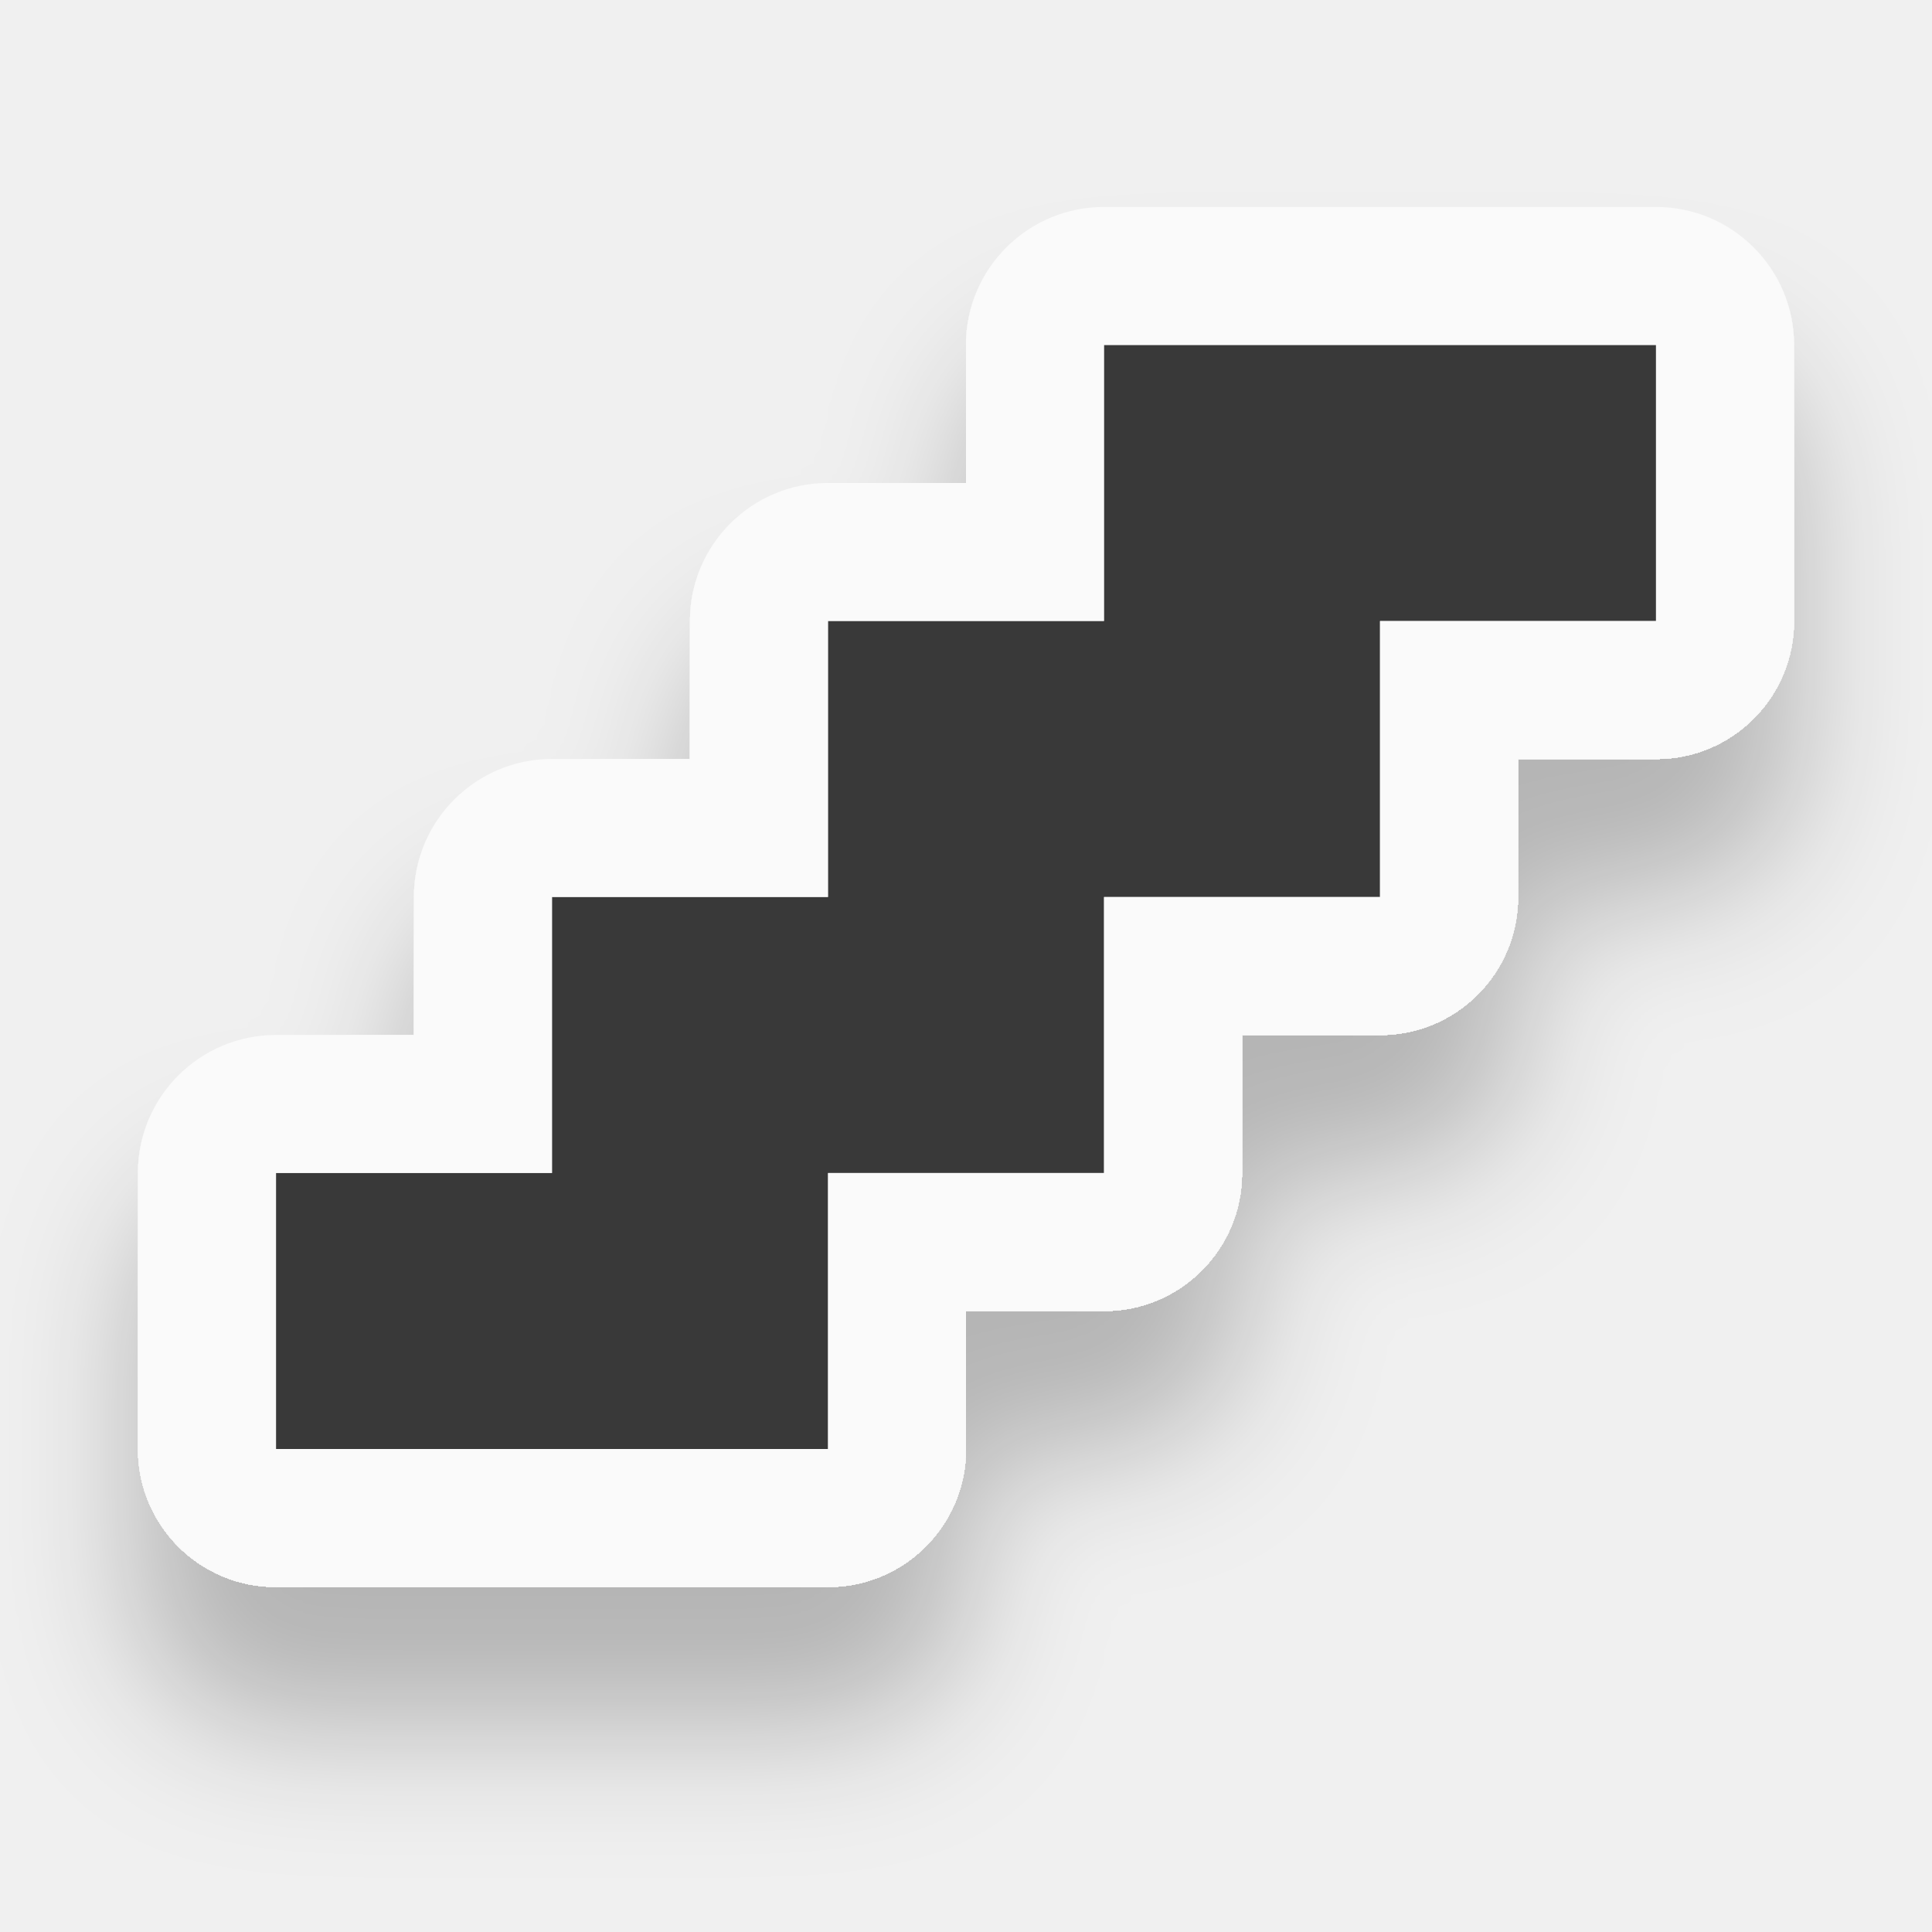
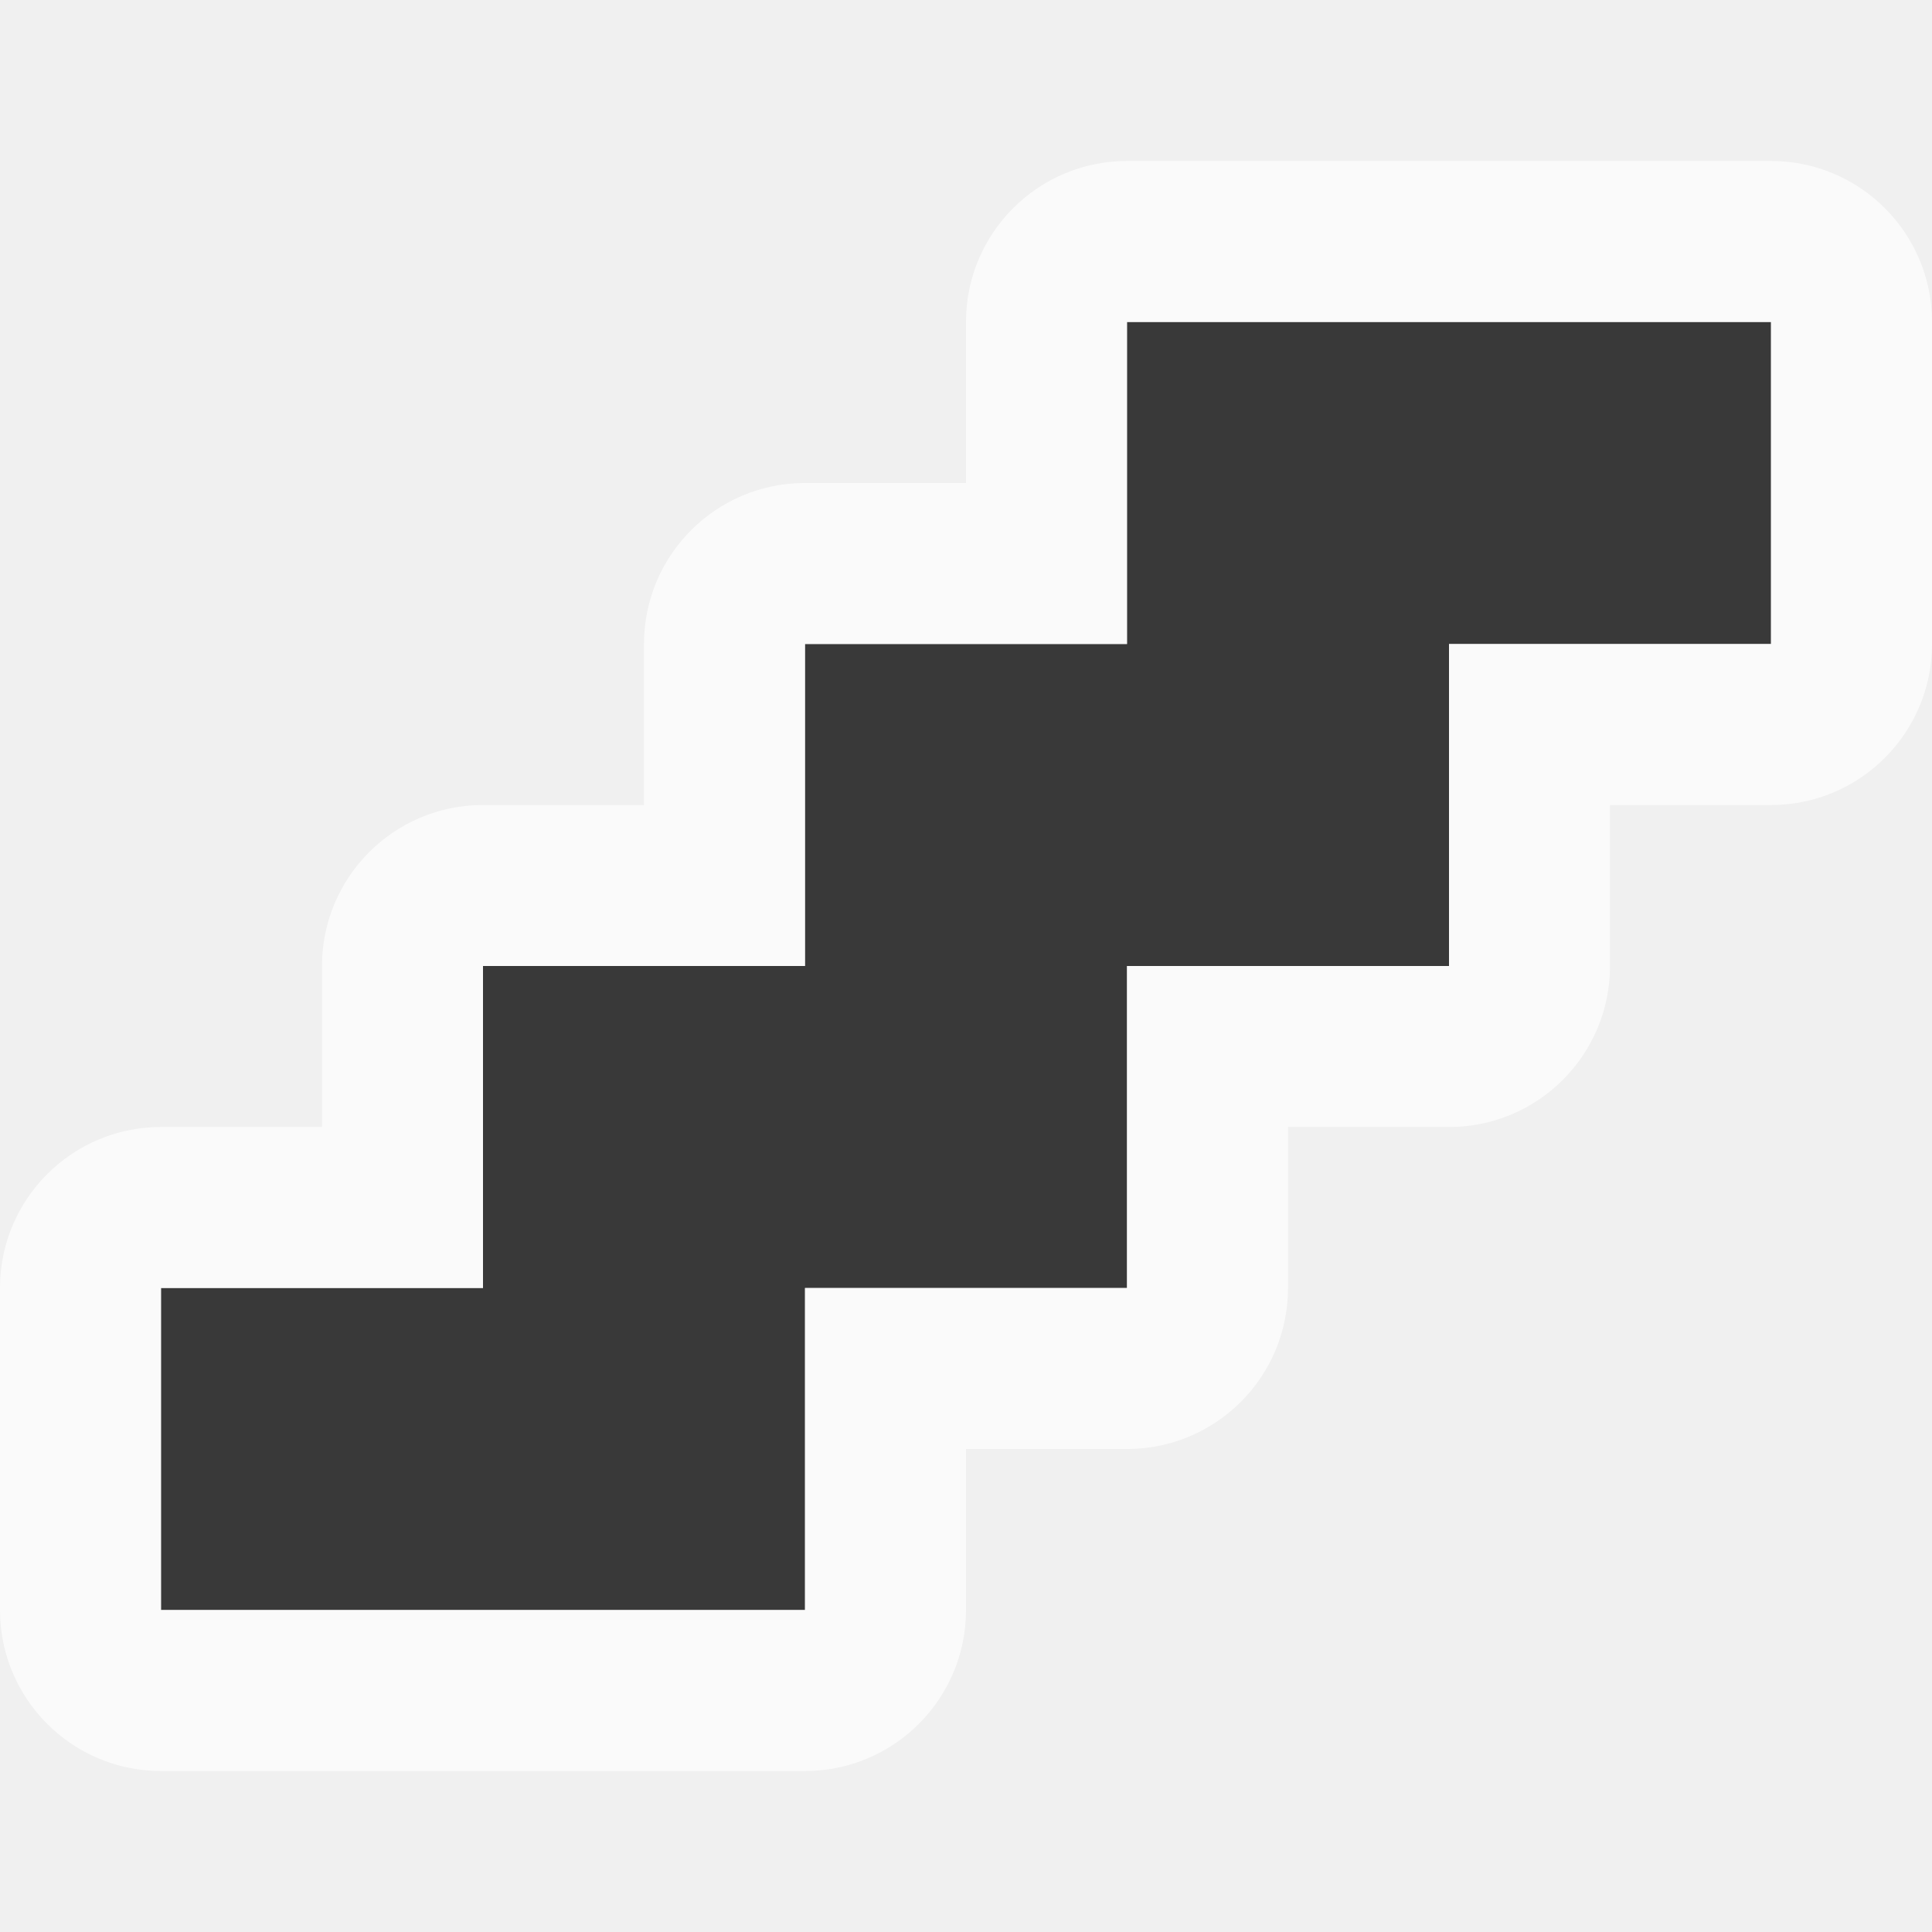
- <svg xmlns="http://www.w3.org/2000/svg" width="12" height="12" viewBox="0 0 56 52" fill="none">
-   <g filter="url(#filter0_d_1922_1650)">
-     <path fill-rule="evenodd" clip-rule="evenodd" d="M24 40H8V32H16V24H24V16H32V8H48V16H40V24H32V32H24V40Z" fill="#393939" />
-     <path fill-rule="evenodd" clip-rule="evenodd" d="M28 40C28 42.209 26.209 44 24 44H8C5.791 44 4 42.209 4 40V32C4 29.791 5.791 28 8 28H12V24C12 21.791 13.791 20 16 20H20V16C20 13.791 21.791 12 24 12H28V8C28 5.791 29.791 4 32 4H48C50.209 4 52 5.791 52 8V16C52 18.209 50.209 20 48 20H44V24C44 26.209 42.209 28 40 28H36V32C36 34.209 34.209 36 32 36H28V40ZM32 16H24V24H16V32H8V40H24V32H32V24H40V16H48V8H32V16Z" fill="white" fill-opacity="0.68" />
-   </g>
-   <defs>
-     <filter id="filter0_d_1922_1650" x="0" y="0" width="56" height="56" filterUnits="userSpaceOnUse" color-interpolation-filters="sRGB">
-       <feFlood flood-opacity="0" result="BackgroundImageFix" />
-       <feColorMatrix in="SourceAlpha" type="matrix" values="0 0 0 0 0 0 0 0 0 0 0 0 0 0 0 0 0 0 127 0" result="hardAlpha" />
-       <feOffset dy="4" />
-       <feGaussianBlur stdDeviation="2" />
-       <feComposite in2="hardAlpha" operator="out" />
-       <feColorMatrix type="matrix" values="0 0 0 0 0 0 0 0 0 0 0 0 0 0 0 0 0 0 0.25 0" />
-       <feBlend mode="normal" in2="BackgroundImageFix" result="effect1_dropShadow_1922_1650" />
-       <feBlend mode="normal" in="SourceGraphic" in2="effect1_dropShadow_1922_1650" result="shape" />
-     </filter>
-   </defs>
+ <svg xmlns="http://www.w3.org/2000/svg" width="12" height="12" viewBox="0 0 48 48" fill="none">
+   <path fill-rule="evenodd" clip-rule="evenodd" d="M20 40H4V32H12V24H20V16H28V8H44V16H36V24H28V32H20V40Z" fill="#393939" />
+   <path fill-rule="evenodd" clip-rule="evenodd" d="M24 40C24 42.209 22.209 44 20 44H4C1.791 44 0 42.209 0 40V32C0 29.791 1.791 28 4 28H8V24C8 21.791 9.791 20 12 20H16V16C16 13.791 17.791 12 20 12H24V8C24 5.791 25.791 4 28 4H44C46.209 4 48 5.791 48 8V16C48 18.209 46.209 20 44 20H40V24C40 26.209 38.209 28 36 28H32V32C32 34.209 30.209 36 28 36H24V40ZM28 16H20V24H12V32H4V40H20V32H28V24H36V16H44V8H28V16Z" fill="white" fill-opacity="0.68" />
</svg>
